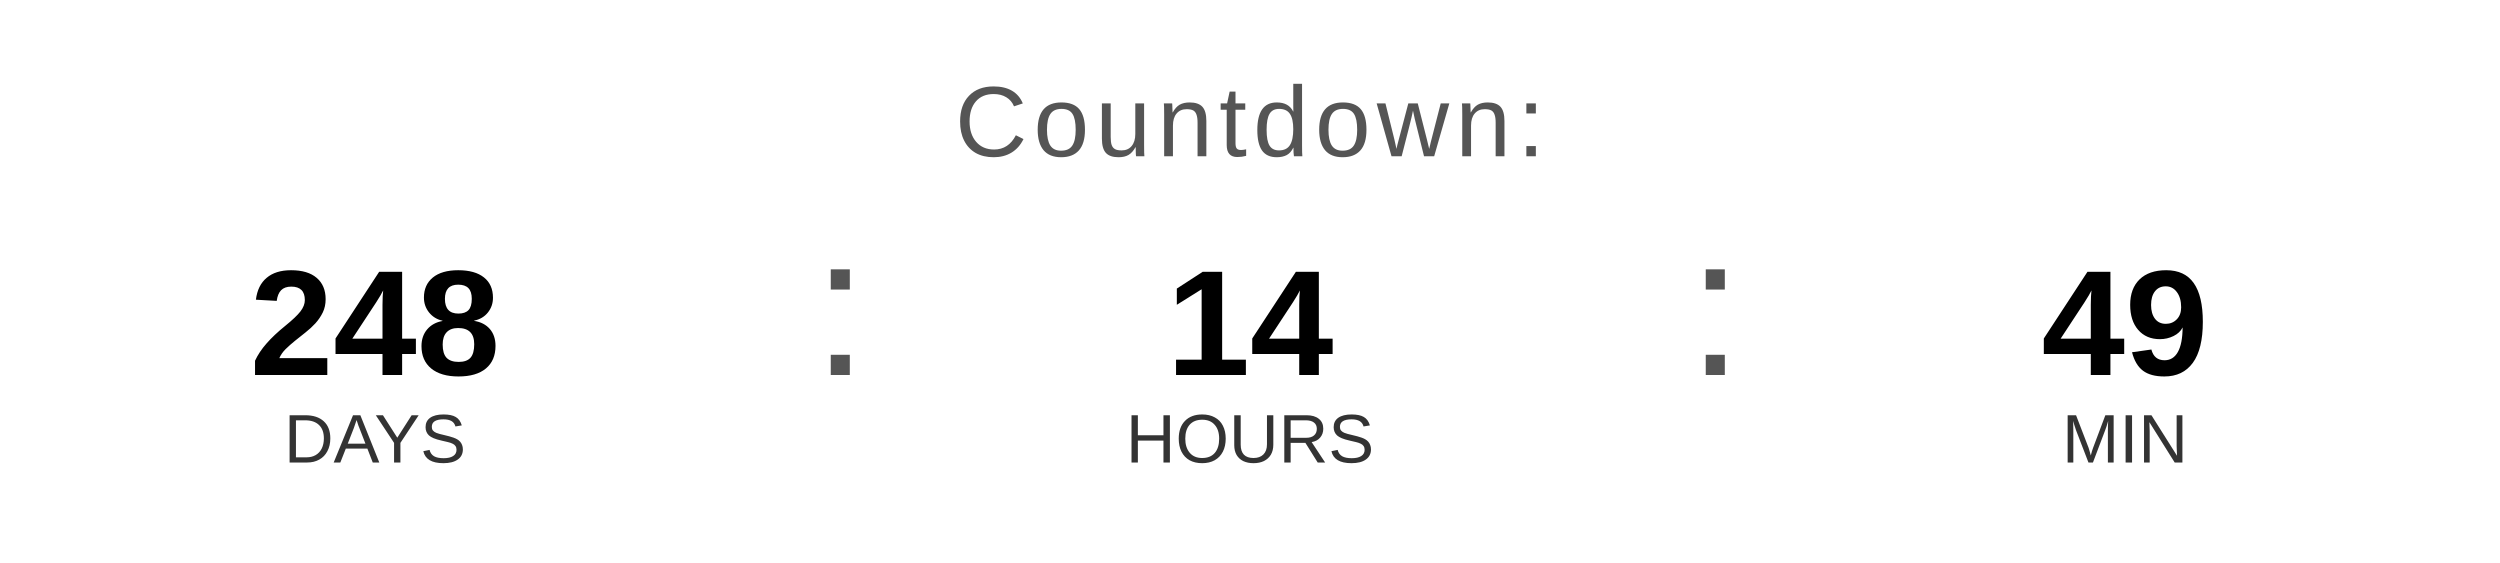
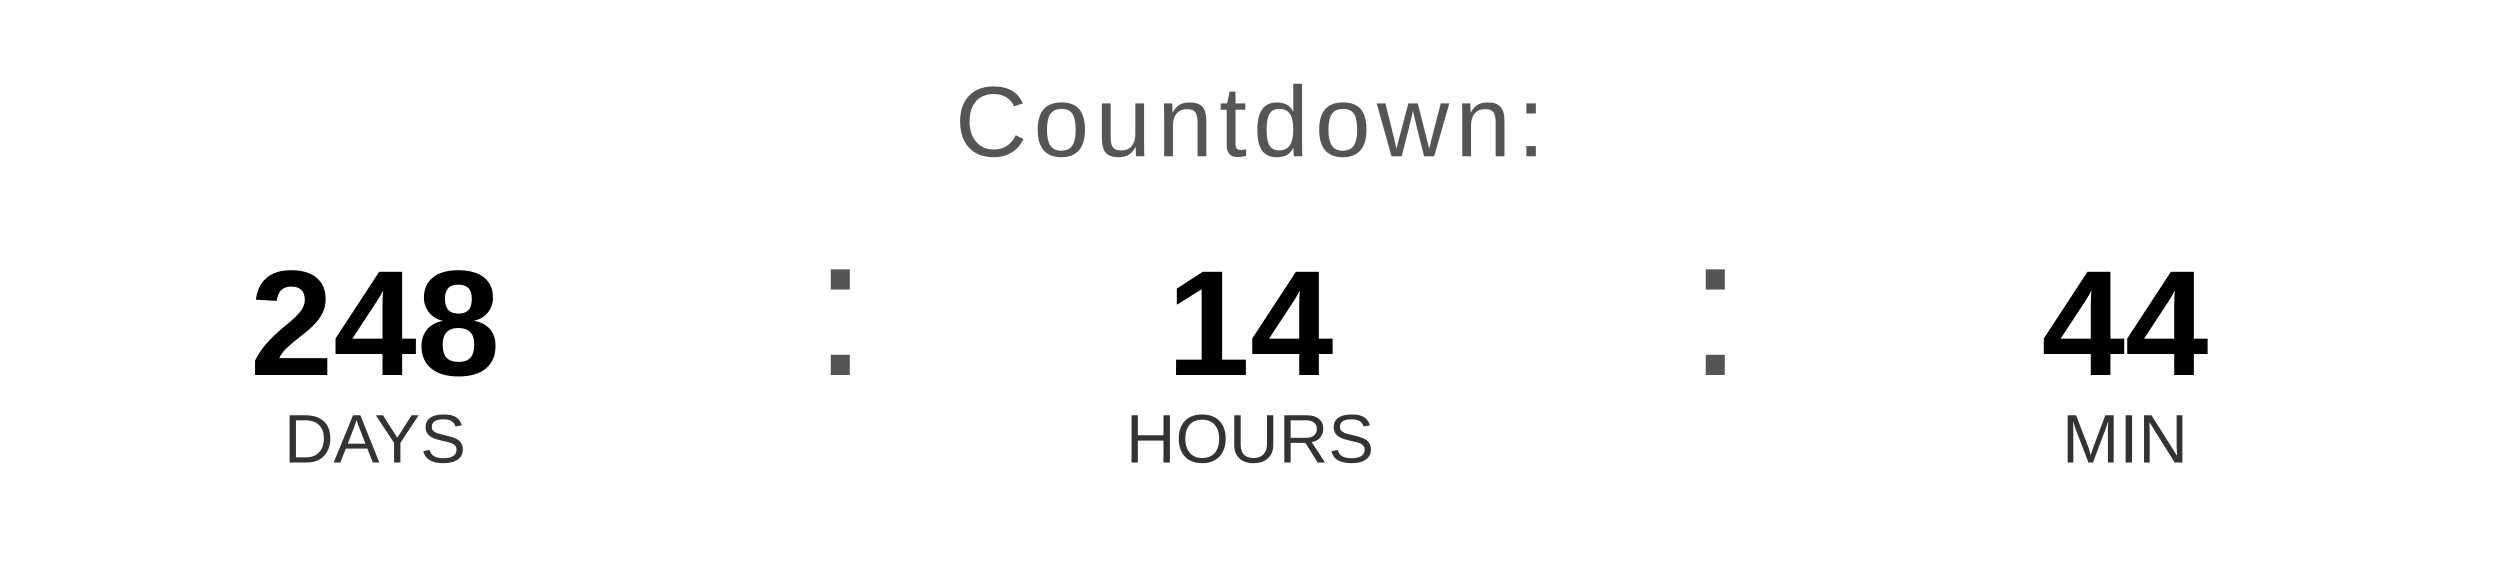
<svg xmlns="http://www.w3.org/2000/svg" width="400" height="90" viewBox="0 0 400 90">
  <text x="200" y="25" font-family="Arial, Helvetica, sans-serif" font-size="16" fill="#555555" text-anchor="middle" letter-spacing="1">
    Countdown:
  </text>
  <text x="60" y="60" font-family="Arial, Helvetica, sans-serif" font-size="24" font-weight="bold" fill="#000000" text-anchor="middle">248</text>
  <text x="60" y="74" font-family="Arial, Helvetica, sans-serif" font-size="11" fill="#333333" text-anchor="middle">DAYS</text>
  <text x="130" y="60" font-family="Arial, sans-serif" font-size="32" fill="#555555">:</text>
  <text x="200" y="60" font-family="Arial, Helvetica, sans-serif" font-size="24" font-weight="bold" fill="#000000" text-anchor="middle">14</text>
  <text x="200" y="74" font-family="Arial, Helvetica, sans-serif" font-size="11" fill="#333333" text-anchor="middle">HOURS</text>
  <text x="270" y="60" font-family="Arial, sans-serif" font-size="32" fill="#555555">:</text>
-   <text x="340" y="60" font-family="Arial, Helvetica, sans-serif" font-size="24" font-weight="bold" fill="#000000" text-anchor="middle">49</text>
+   <text x="340" y="60" font-family="Arial, Helvetica, sans-serif" font-size="24" font-weight="bold" fill="#000000" text-anchor="middle">44</text>
  <text x="340" y="74" font-family="Arial, Helvetica, sans-serif" font-size="11" fill="#333333" text-anchor="middle">MIN</text>
</svg>
